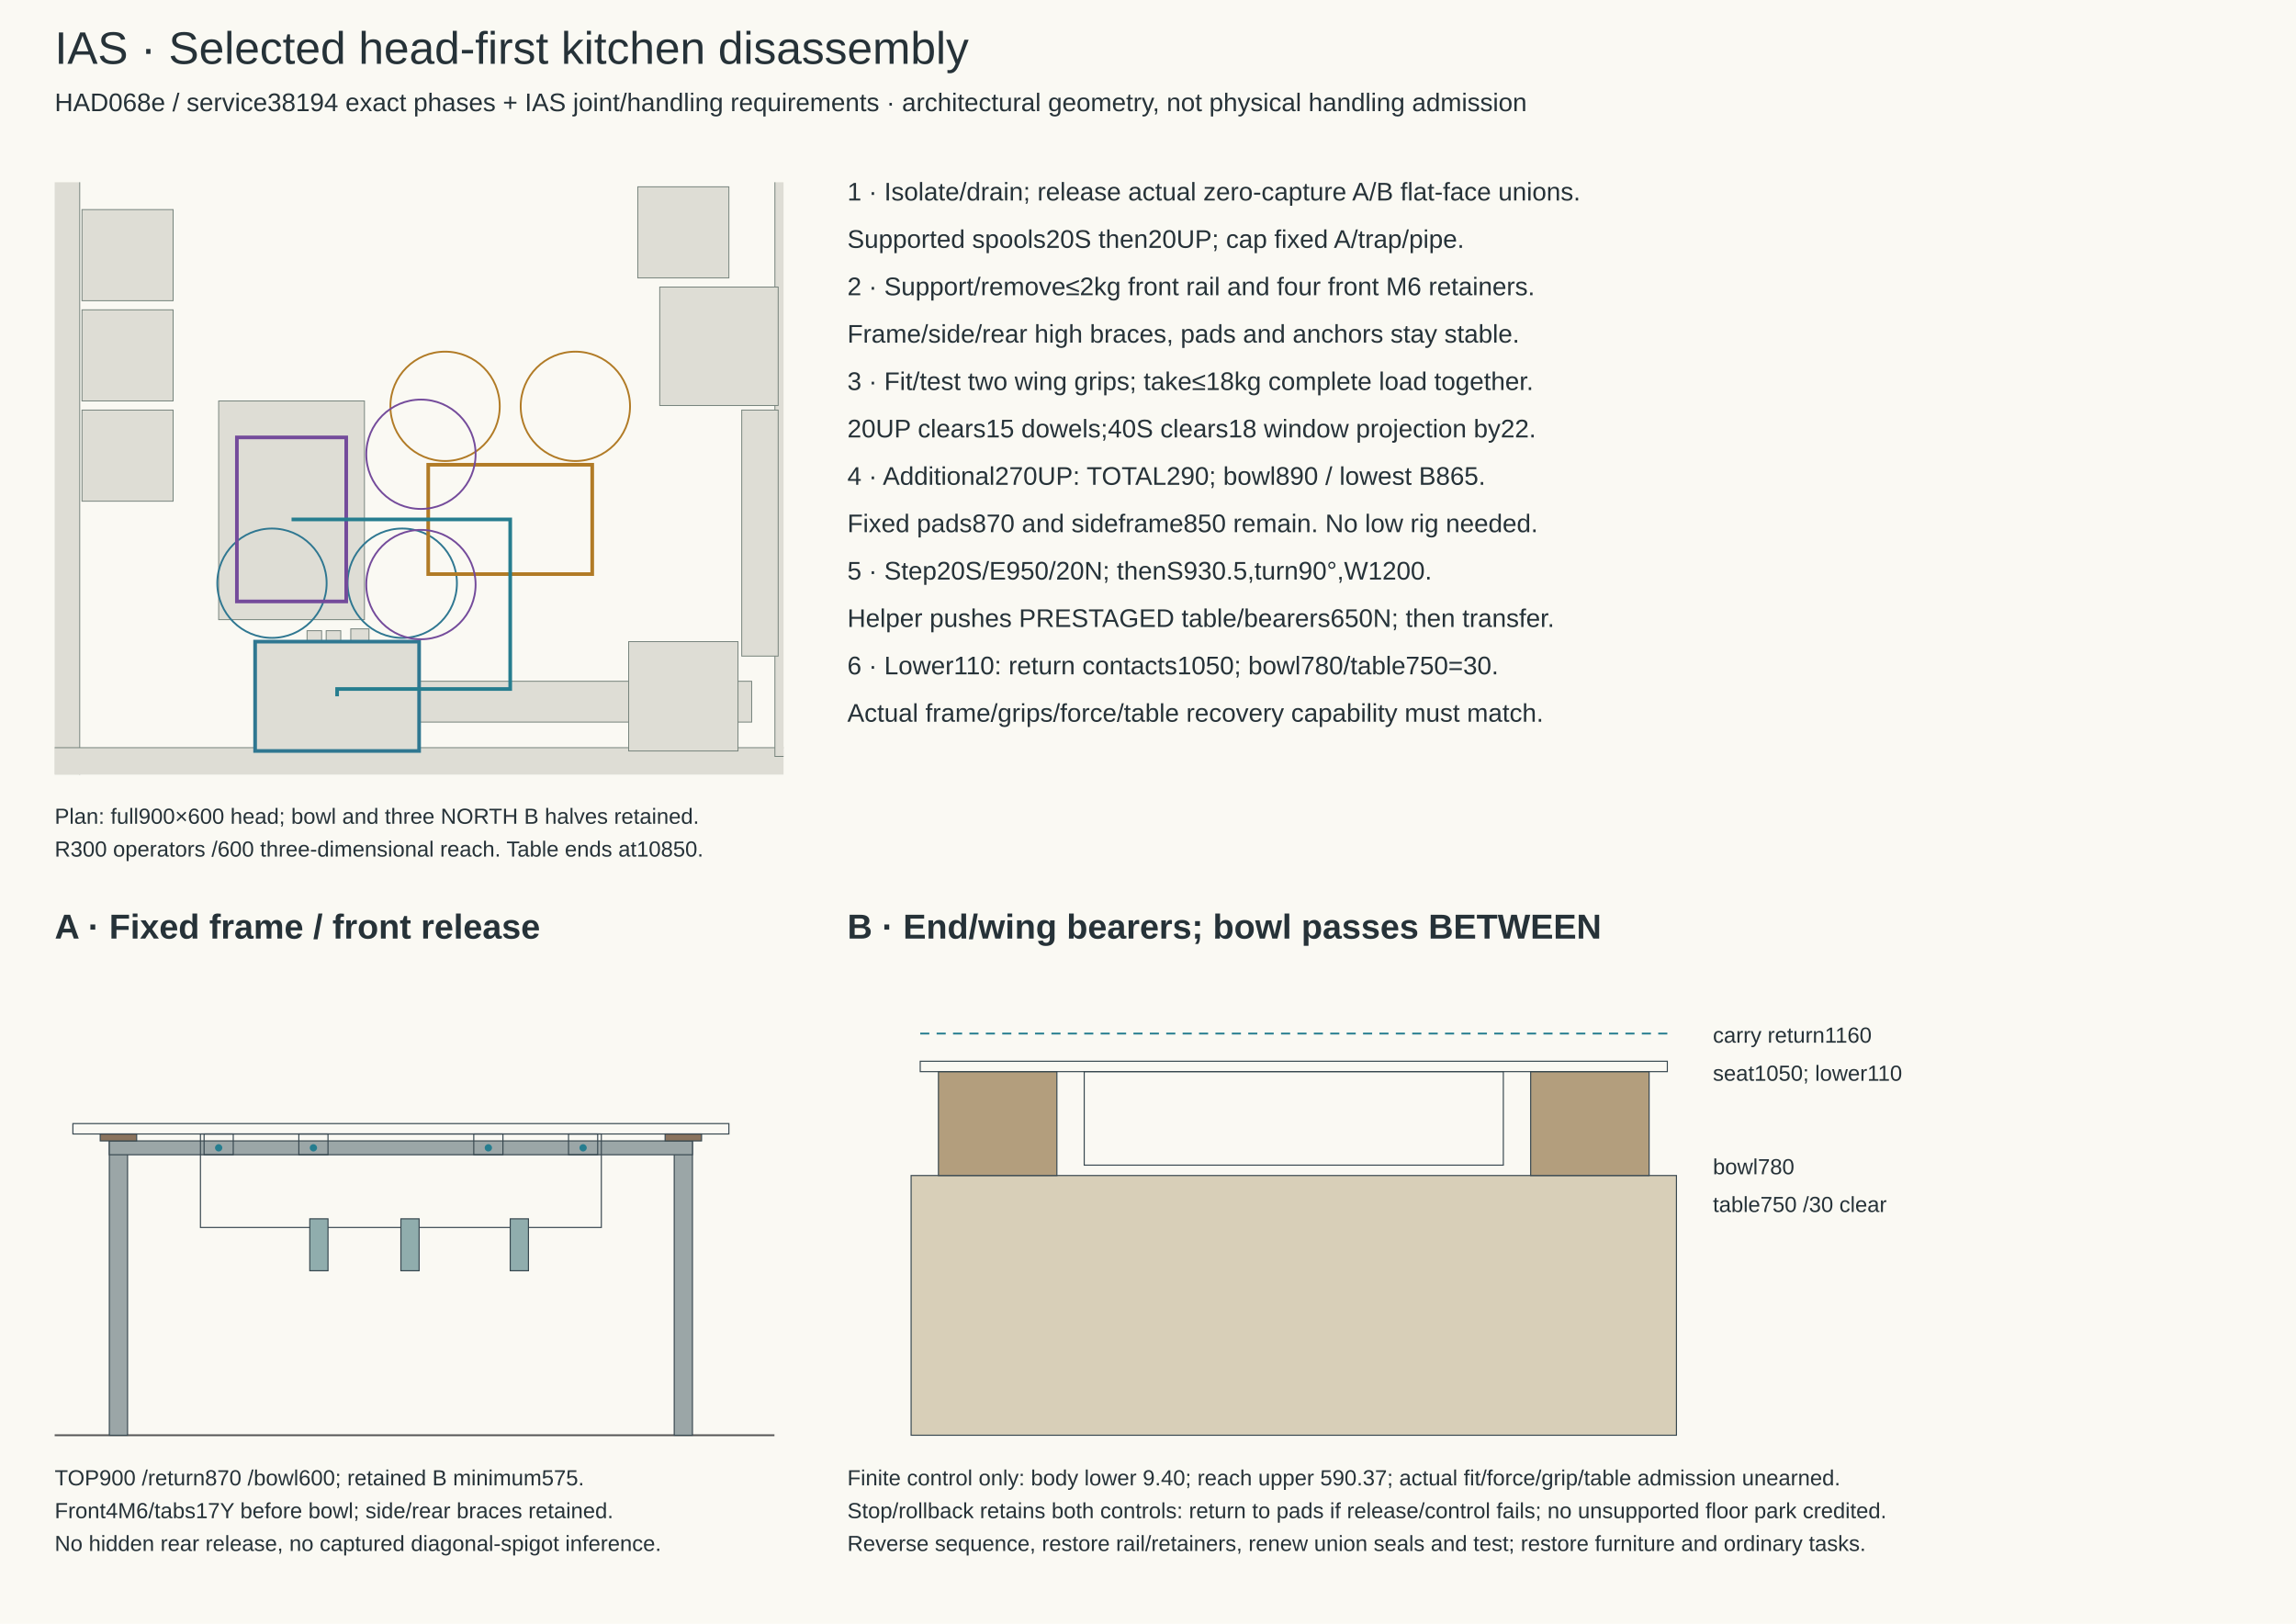
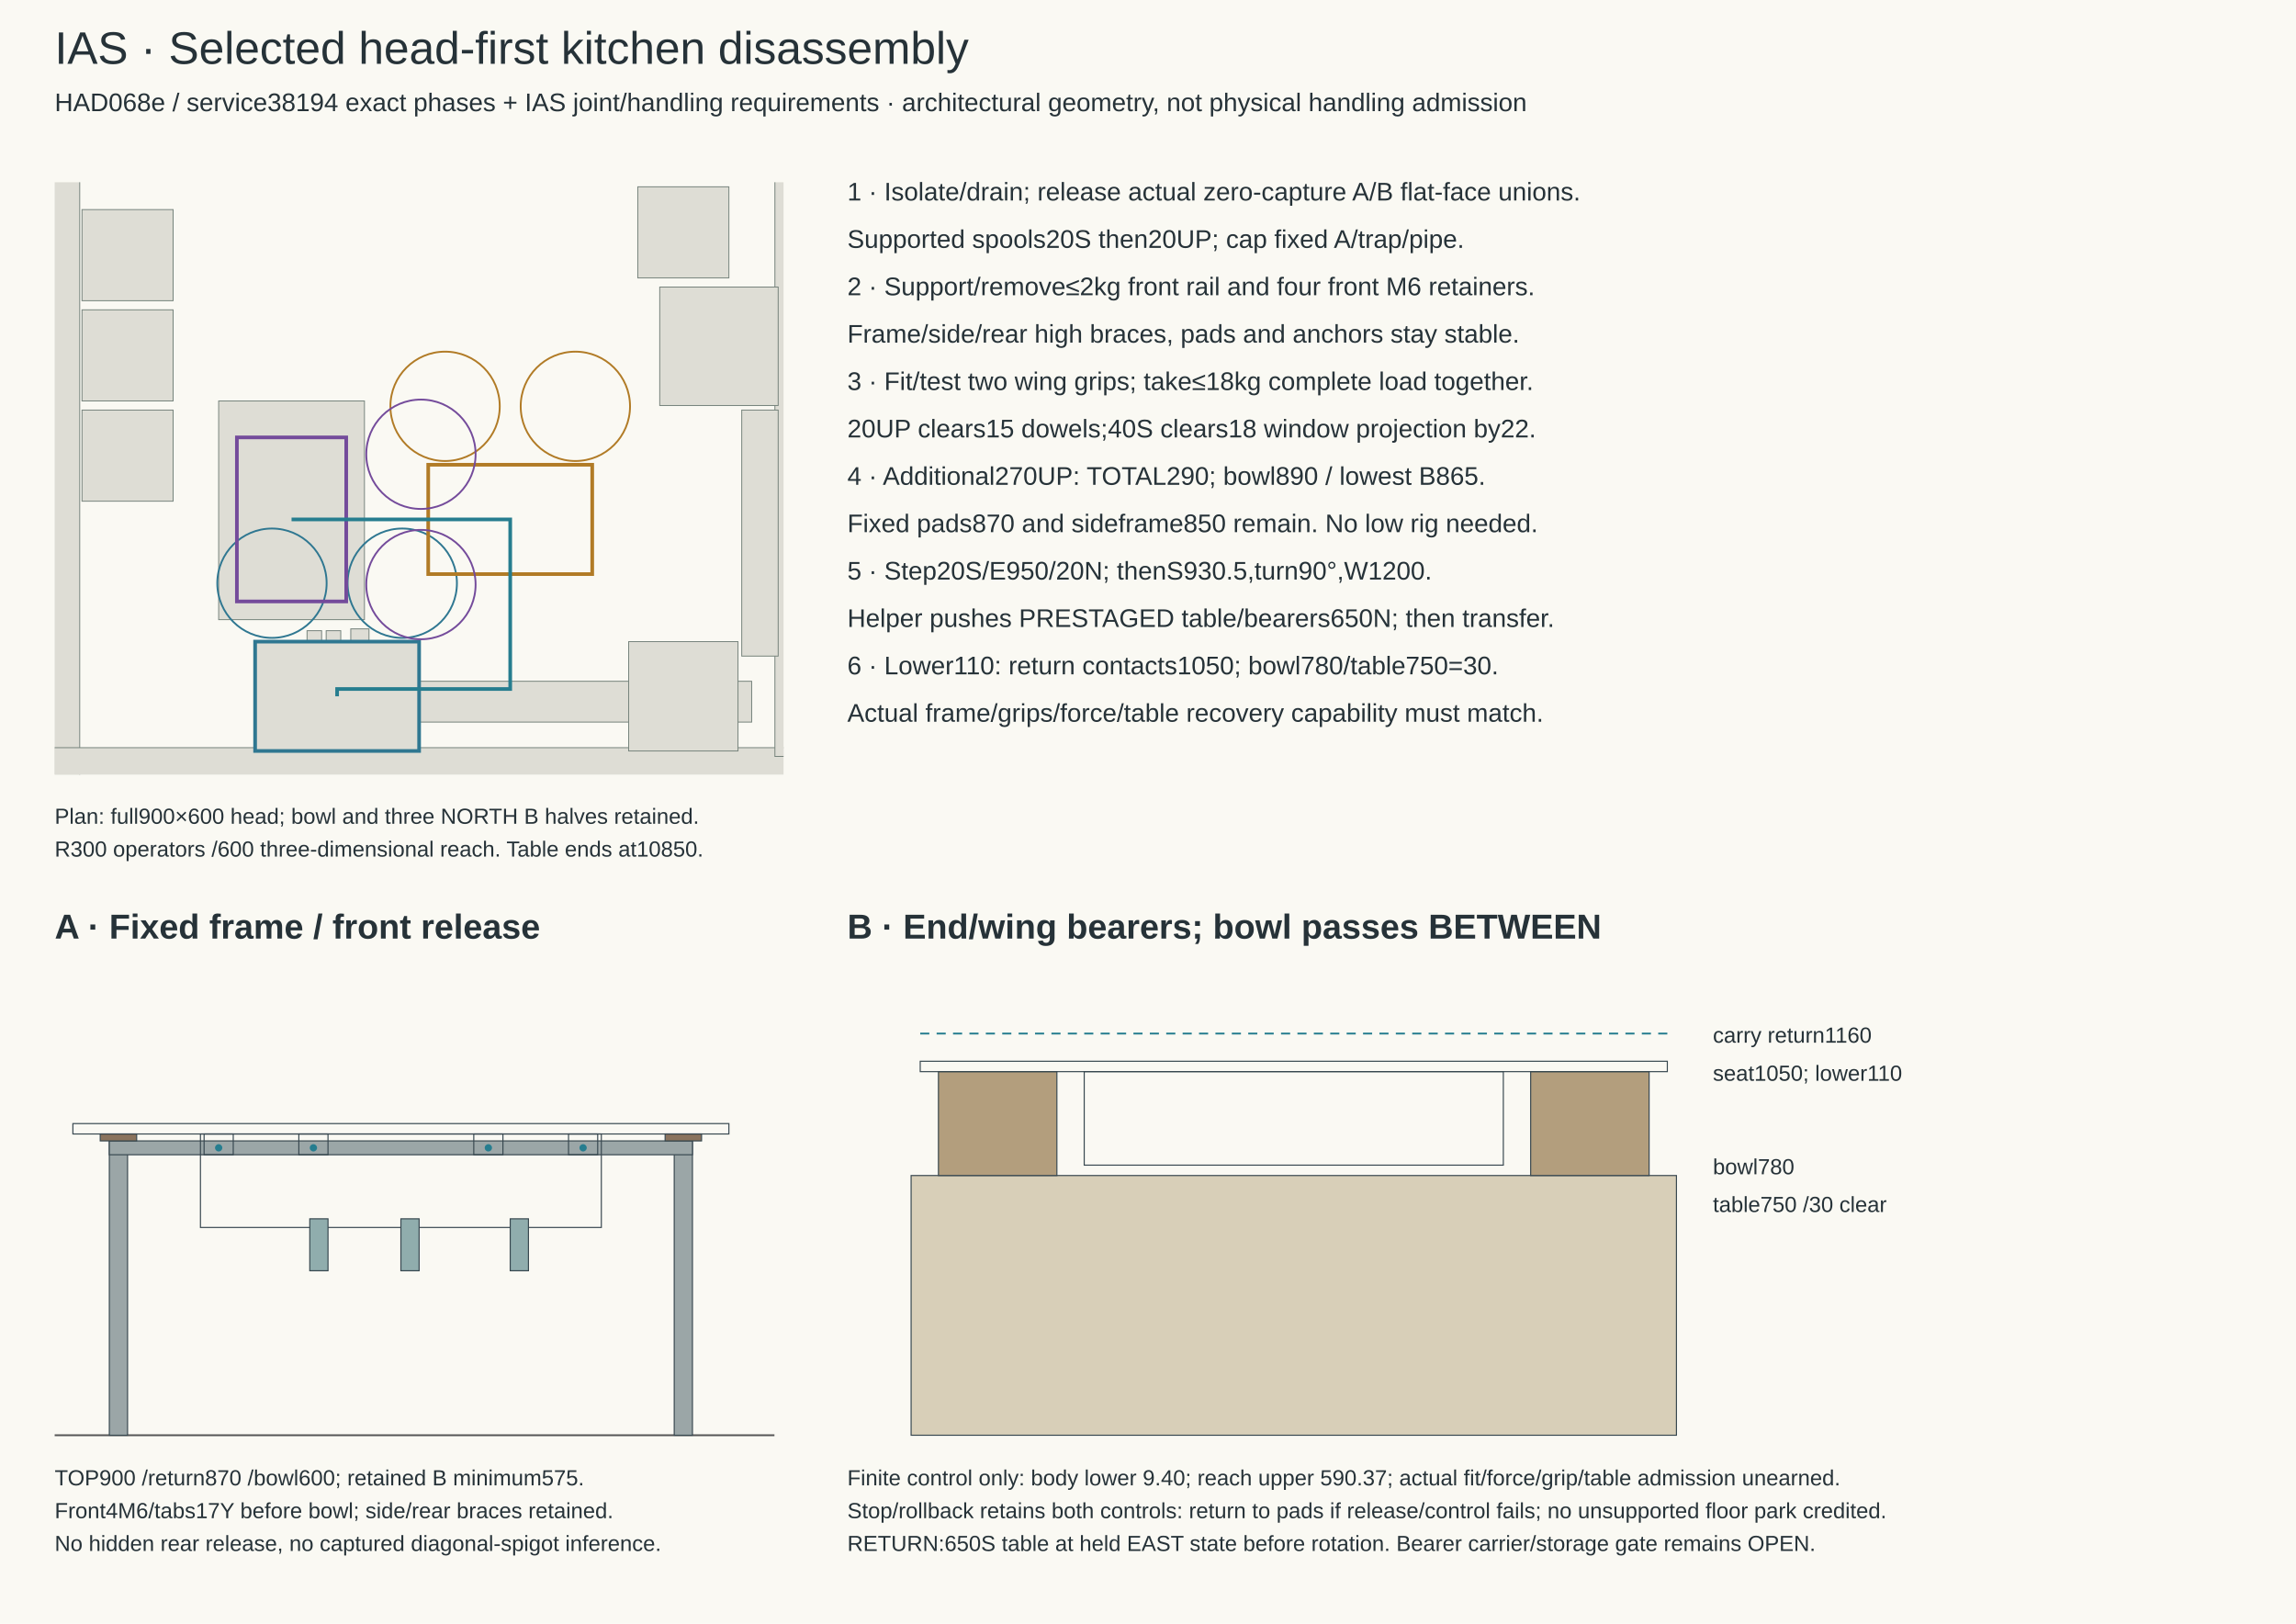
<svg xmlns="http://www.w3.org/2000/svg" width="1260" height="891" viewBox="0 0 1260 891">
  <style>text{font-family:Arial,sans-serif;fill:#263238}.n{font-size:14px}.s{font-size:12px}.t{font-size:19px;font-weight:bold}</style>
  <rect width="1260" height="891" fill="#faf9f3" />
  <text x="30" y="35" font-size="25">IAS · Selected head-first kitchen disassembly</text>
  <text x="30" y="61" class="n">HAD068e / service38194 exact phases + IAS joint/handling requirements · architectural geometry, not physical handling admission</text>
  <defs>
    <clipPath id="headplan">
      <rect x="30" y="100" width="400" height="325" />
    </clipPath>
  </defs>
  <g clip-path="url(#headplan)">
    <rect x="-11.8" y="28.2" width="55.55" height="428.6" fill="#deddd5" stroke="#76837c" stroke-width=".5" />
    <rect x="16.2" y="410.25" width="455.6" height="46.55" fill="#deddd5" stroke="#76837c" stroke-width=".5" />
    <rect x="425.25" y="-216.8" width="46.55" height="631.85" fill="#deddd5" stroke="#76837c" stroke-width=".5" />
    <rect x="45" y="170" width="50" height="50" fill="#deddd5" stroke="#76837c" stroke-width=".5" />
    <rect x="45" y="225" width="50" height="50" fill="#deddd5" stroke="#76837c" stroke-width=".5" />
    <rect x="45" y="115" width="50" height="50" fill="#deddd5" stroke="#76837c" stroke-width=".5" />
    <rect x="350" y="102.5" width="50" height="50" fill="#deddd5" stroke="#76837c" stroke-width=".5" />
    <rect x="168.5" y="346.05" width="8" height="8" fill="#deddd5" stroke="#76837c" stroke-width=".5" />
    <rect x="179" y="346.05" width="8" height="8" fill="#deddd5" stroke="#76837c" stroke-width=".5" />
    <rect x="192.5" y="345.05" width="10" height="10" fill="#deddd5" stroke="#76837c" stroke-width=".5" />
    <rect x="170" y="373.8" width="242.5" height="22.4" fill="#deddd5" stroke="#76837c" stroke-width=".5" />
    <rect x="407.05" y="225" width="20" height="135" fill="#deddd5" stroke="#76837c" stroke-width=".5" />
    <rect x="140" y="352.05" width="90" height="60" fill="#deddd5" stroke="#76837c" stroke-width=".5" />
    <rect x="345" y="352.05" width="60" height="60" fill="#deddd5" stroke="#76837c" stroke-width=".5" />
    <rect x="362.05" y="157.5" width="65" height="65" fill="#deddd5" stroke="#76837c" stroke-width=".5" />
    <rect x="120" y="220" width="80" height="120" fill="#deddd5" stroke="#76837c" stroke-width=".5" />
    <polygon points="140,352.05 230,352.05 230,412.05 140,412.05" fill="none" stroke="#2f7791" stroke-width="2" />
    <circle cx="149.25" cy="320" r="30" fill="none" stroke="#2f7791" stroke-width="1" />
    <circle cx="220.75" cy="320" r="30" fill="none" stroke="#2f7791" stroke-width="1" />
    <polygon points="235,255 325,255 325,315 235,315" fill="none" stroke="#b17b26" stroke-width="2" />
    <circle cx="244.25" cy="222.95" r="30" fill="none" stroke="#b17b26" stroke-width="1" />
    <circle cx="315.75" cy="222.95" r="30" fill="none" stroke="#b17b26" stroke-width="1" />
    <polygon points="190,240 190,330 130,330 130,240" fill="none" stroke="#744b9b" stroke-width="2" />
    <circle cx="231" cy="249.25" r="30" fill="none" stroke="#744b9b" stroke-width="1" />
    <circle cx="231" cy="320.75" r="30" fill="none" stroke="#744b9b" stroke-width="1" />
    <polyline points="185,382.05 185,378.05 280,378.05 280,285 160,285" fill="none" stroke="#267d8f" stroke-width="2" />
  </g>
  <text x="30" y="452" class="s">Plan: full900×600 head; bowl and three NORTH B halves retained.</text>
  <text x="30" y="470" class="s">R300 operators /600 three-dimensional reach. Table ends at10850.</text>
  <text x="465" y="110" class="n">1 · Isolate/drain; release actual zero-capture A/B flat-face unions.</text>
  <text x="465" y="136" class="n">   Supported spools20S then20UP; cap fixed A/trap/pipe.</text>
  <text x="465" y="162" class="n">2 · Support/remove≤2kg front rail and four front M6 retainers.</text>
  <text x="465" y="188" class="n">   Frame/side/rear high braces, pads and anchors stay stable.</text>
  <text x="465" y="214" class="n">3 · Fit/test two wing grips; take≤18kg complete load together.</text>
  <text x="465" y="240" class="n">  20UP clears15 dowels;40S clears18 window projection by22.</text>
  <text x="465" y="266" class="n">4 · Additional270UP: TOTAL290; bowl890 / lowest B865.</text>
  <text x="465" y="292" class="n">   Fixed pads870 and sideframe850 remain. No low rig needed.</text>
  <text x="465" y="318" class="n">5 · Step20S/E950/20N; thenS930.5,turn90°,W1200.</text>
  <text x="465" y="344" class="n">   Helper pushes PRESTAGED table/bearers650N; then transfer.</text>
  <text x="465" y="370" class="n">6 · Lower110: return contacts1050; bowl780/table750=30.</text>
  <text x="465" y="396" class="n">   Actual frame/grips/force/table recovery capability must match.</text>
  <text x="30" y="515" class="t">A · Fixed frame / front release</text>
  <line x1="30" y1="787.5" x2="425" y2="787.5" stroke="#555" />
  <rect x="60" y="626" width="10" height="161.5" fill="#9ba6a7" stroke="#37474f" stroke-width=".6" />
  <rect x="370" y="626" width="10" height="161.5" fill="#9ba6a7" stroke="#37474f" stroke-width=".6" />
  <rect x="60" y="626" width="320" height="7.6" fill="#9ba6a7" stroke="#37474f" stroke-width=".6" />
  <rect x="55" y="622.2" width="20" height="3.8" fill="#8a735d" stroke="#37474f" stroke-width=".6" />
  <rect x="365" y="622.2" width="20" height="3.8" fill="#8a735d" stroke="#37474f" stroke-width=".6" />
  <rect x="40" y="616.5" width="360" height="5.7" fill="none" stroke="#37474f" stroke-width=".6" />
  <rect x="110" y="622.2" width="220" height="51.3" fill="none" stroke="#37474f" stroke-width=".6" />
  <rect x="170" y="668.75" width="10" height="28.5" fill="#90adad" stroke="#37474f" stroke-width=".6" />
  <rect x="220" y="668.75" width="10" height="28.5" fill="#90adad" stroke="#37474f" stroke-width=".6" />
  <rect x="280" y="668.75" width="10" height="28.5" fill="#90adad" stroke="#37474f" stroke-width=".6" />
  <rect x="112" y="622.2" width="16" height="11.4" fill="none" stroke="#37474f" stroke-width=".6" />
  <circle cx="120" cy="629.8" r="2" fill="#267d8f" />
  <rect x="164" y="622.2" width="16" height="11.4" fill="none" stroke="#37474f" stroke-width=".6" />
  <circle cx="172" cy="629.8" r="2" fill="#267d8f" />
  <rect x="260" y="622.2" width="16" height="11.4" fill="none" stroke="#37474f" stroke-width=".6" />
  <circle cx="268" cy="629.8" r="2" fill="#267d8f" />
  <rect x="312" y="622.2" width="16" height="11.4" fill="none" stroke="#37474f" stroke-width=".6" />
  <circle cx="320" cy="629.8" r="2" fill="#267d8f" />
  <text x="30" y="815" class="s">TOP900 /return870 /bowl600; retained B minimum575.</text>
  <text x="30" y="833" class="s">Front4M6/tabs17Y before bowl; side/rear braces retained.</text>
  <text x="30" y="851" class="s">No hidden rear release, no captured diagonal-spigot inference.</text>
  <text x="465" y="515" class="t">B · End/wing bearers; bowl passes BETWEEN</text>
  <rect x="500" y="645" width="420" height="142.5" fill="#d8cfb8" stroke="#37474f" stroke-width=".6" />
  <rect x="515" y="588" width="65" height="57" fill="#b39e7d" stroke="#37474f" stroke-width=".6" />
  <rect x="840" y="588" width="65" height="57" fill="#b39e7d" stroke="#37474f" stroke-width=".6" />
  <rect x="505" y="582.3" width="410" height="5.7" fill="none" stroke="#37474f" stroke-width=".6" />
  <rect x="595" y="588" width="230" height="51.3" fill="none" stroke="#37474f" stroke-width=".6" />
  <line x1="505" y1="567.1" x2="915" y2="567.1" stroke="#267d8f" stroke-dasharray="5 4" />
  <text x="940" y="572.1" class="s">carry return1160</text>
  <text x="940" y="593" class="s">seat1050; lower110</text>
  <text x="940" y="644.3" class="s">bowl780</text>
  <text x="940" y="665" class="s">table750 /30 clear</text>
  <text x="465" y="815" class="s">Finite control only: body lower 9.40; reach upper 590.37; actual fit/force/grip/table admission unearned.</text>
  <text x="465" y="833" class="s">Stop/rollback retains both controls: return to pads if release/control fails; no unsupported floor park credited.</text>
-   <text x="465" y="851" class="s">Reverse sequence, restore rail/retainers, renew union seals and test; restore furniture and ordinary tasks.</text>
+   <text x="465" y="851" class="s">RETURN:650S table at held EAST state before rotation. Bearer carrier/storage gate remains OPEN.</text>
</svg>
